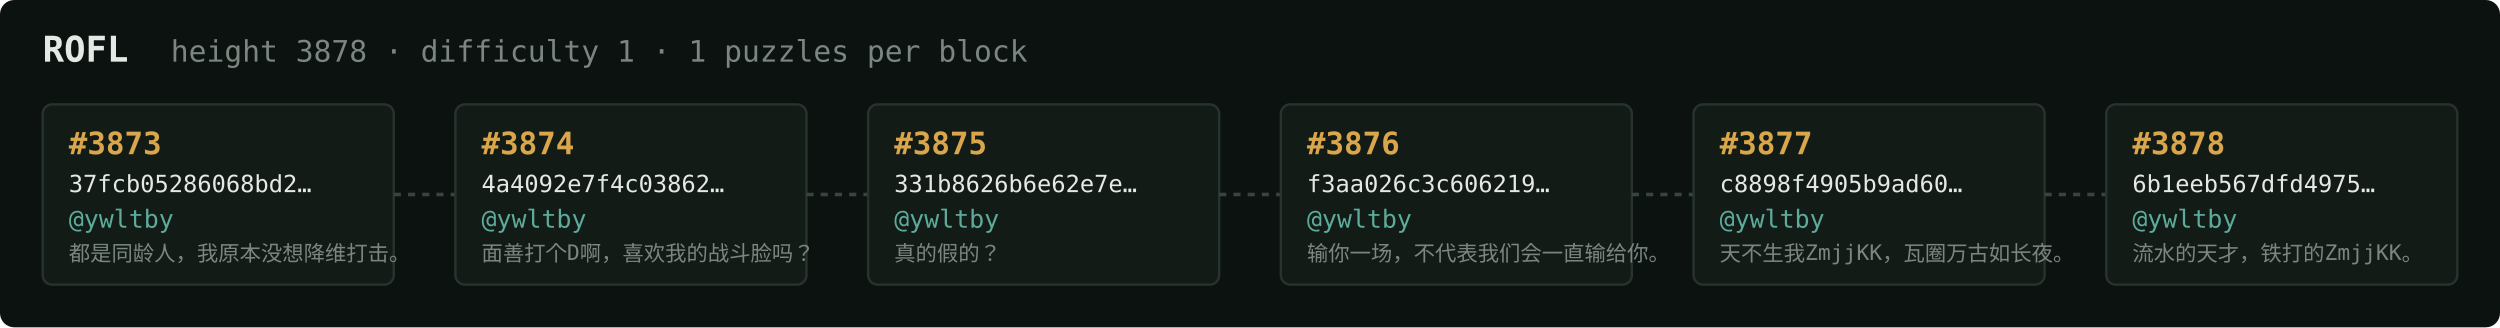
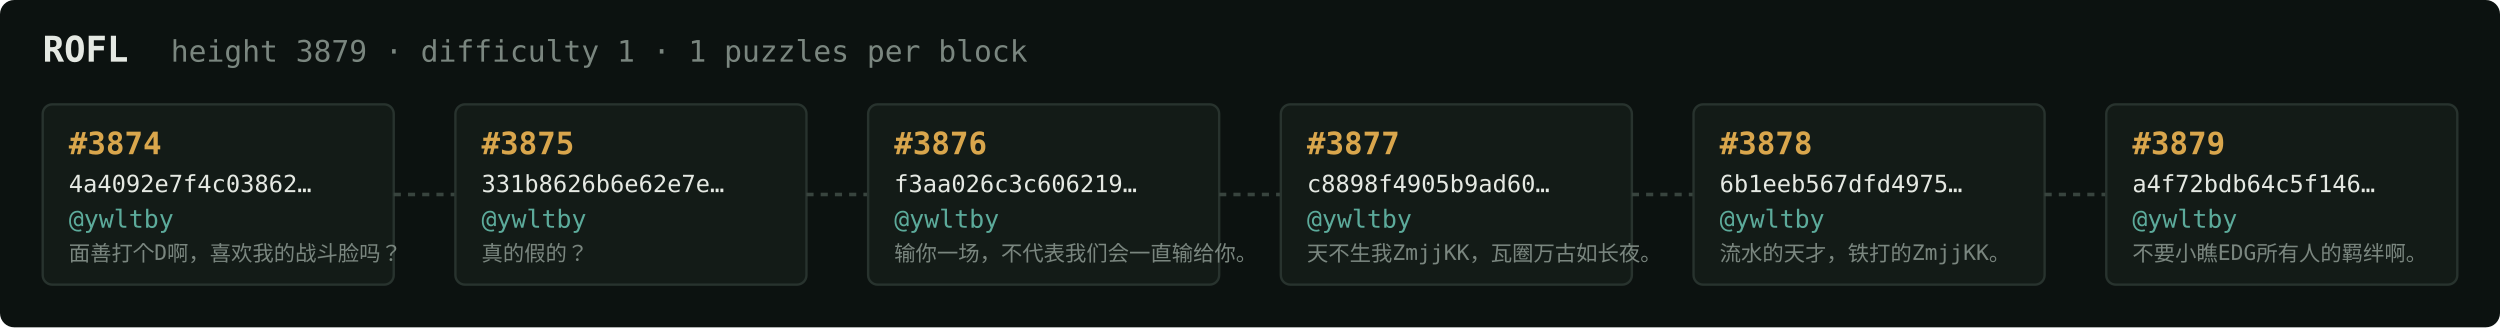
<svg xmlns="http://www.w3.org/2000/svg" width="1054" height="138" viewBox="0 0 1054 138" font-family="ui-monospace,SFMono-Regular,Menlo,monospace">
  <rect fill="#0c1210" width="1054" height="138" rx="6" />
  <text x="18" y="26" fill="#e5e9e3" font-size="15" font-weight="700">ROFL</text>
-   <text x="72" y="26" fill="#7a867f" font-size="12.5">height 3878 · difficulty 1 · 1 puzzles per block</text>
+   <text x="72" y="26" fill="#7a867f" font-size="12.5">height 3879 · difficulty 1 · 1 puzzles per block</text>
  <rect x="18" y="44" width="148" height="76" rx="4" fill="#131b17" stroke="#28332e" stroke-width="1" />
-   <text x="29" y="65" fill="#d9a64c" font-size="13" font-weight="700">#3873</text>
-   <text x="29" y="81" fill="#e5e9e3" font-size="10">37fcb05286068bd2…</text>
+   <text x="29" y="65" fill="#d9a64c" font-size="13" font-weight="700">#3874</text>
+   <text x="29" y="81" fill="#e5e9e3" font-size="10">4a4092e7f4c03862…</text>
  <text x="29" y="96" fill="#5cab9b" font-size="10.5">@ywltby</text>
-   <text x="29" y="110" fill="#7a867f" font-size="9">都是同龄人，我原本没想降维打击。</text>
+   <text x="29" y="110" fill="#7a867f" font-size="9">面善打个D啊，喜欢我的战斗脸吗？</text>
  <line x1="166" y1="82.0" x2="192" y2="82.0" stroke="#38443e" stroke-width="1.5" stroke-dasharray="3 3" />
  <rect x="192" y="44" width="148" height="76" rx="4" fill="#131b17" stroke="#28332e" stroke-width="1" />
-   <text x="203" y="65" fill="#d9a64c" font-size="13" font-weight="700">#3874</text>
-   <text x="203" y="81" fill="#e5e9e3" font-size="10">4a4092e7f4c03862…</text>
+   <text x="203" y="65" fill="#d9a64c" font-size="13" font-weight="700">#3875</text>
+   <text x="203" y="81" fill="#e5e9e3" font-size="10">331b8626b6e62e7e…</text>
  <text x="203" y="96" fill="#5cab9b" font-size="10.5">@ywltby</text>
-   <text x="203" y="110" fill="#7a867f" font-size="9">面善打个D啊，喜欢我的战斗脸吗？</text>
+   <text x="203" y="110" fill="#7a867f" font-size="9">真的假的？</text>
  <line x1="340" y1="82.0" x2="366" y2="82.0" stroke="#38443e" stroke-width="1.5" stroke-dasharray="3 3" />
  <rect x="366" y="44" width="148" height="76" rx="4" fill="#131b17" stroke="#28332e" stroke-width="1" />
-   <text x="377" y="65" fill="#d9a64c" font-size="13" font-weight="700">#3875</text>
-   <text x="377" y="81" fill="#e5e9e3" font-size="10">331b8626b6e62e7e…</text>
+   <text x="377" y="65" fill="#d9a64c" font-size="13" font-weight="700">#3876</text>
+   <text x="377" y="81" fill="#e5e9e3" font-size="10">f3aa026c3c606219…</text>
  <text x="377" y="96" fill="#5cab9b" font-size="10.5">@ywltby</text>
-   <text x="377" y="110" fill="#7a867f" font-size="9">真的假的？</text>
+   <text x="377" y="110" fill="#7a867f" font-size="9">输你一场，不代表我们会一直输给你。</text>
  <line x1="514" y1="82.0" x2="540" y2="82.0" stroke="#38443e" stroke-width="1.5" stroke-dasharray="3 3" />
  <rect x="540" y="44" width="148" height="76" rx="4" fill="#131b17" stroke="#28332e" stroke-width="1" />
-   <text x="551" y="65" fill="#d9a64c" font-size="13" font-weight="700">#3876</text>
-   <text x="551" y="81" fill="#e5e9e3" font-size="10">f3aa026c3c606219…</text>
+   <text x="551" y="65" fill="#d9a64c" font-size="13" font-weight="700">#3877</text>
+   <text x="551" y="81" fill="#e5e9e3" font-size="10">c8898f4905b9ad60…</text>
  <text x="551" y="96" fill="#5cab9b" font-size="10.5">@ywltby</text>
-   <text x="551" y="110" fill="#7a867f" font-size="9">输你一场，不代表我们会一直输给你。</text>
+   <text x="551" y="110" fill="#7a867f" font-size="9">天不生我ZmjjKK，瓦圈万古如长夜。</text>
  <line x1="688" y1="82.0" x2="714" y2="82.0" stroke="#38443e" stroke-width="1.5" stroke-dasharray="3 3" />
  <rect x="714" y="44" width="148" height="76" rx="4" fill="#131b17" stroke="#28332e" stroke-width="1" />
-   <text x="725" y="65" fill="#d9a64c" font-size="13" font-weight="700">#3877</text>
-   <text x="725" y="81" fill="#e5e9e3" font-size="10">c8898f4905b9ad60…</text>
+   <text x="725" y="65" fill="#d9a64c" font-size="13" font-weight="700">#3878</text>
+   <text x="725" y="81" fill="#e5e9e3" font-size="10">6b1eeb567dfd4975…</text>
  <text x="725" y="96" fill="#5cab9b" font-size="10.5">@ywltby</text>
-   <text x="725" y="110" fill="#7a867f" font-size="9">天不生我ZmjjKK，瓦圈万古如长夜。</text>
+   <text x="725" y="110" fill="#7a867f" font-size="9">流水的天才，铁打的ZmjjKK。</text>
  <line x1="862" y1="82.0" x2="888" y2="82.0" stroke="#38443e" stroke-width="1.5" stroke-dasharray="3 3" />
  <rect x="888" y="44" width="148" height="76" rx="4" fill="#131b17" stroke="#28332e" stroke-width="1" />
-   <text x="899" y="65" fill="#d9a64c" font-size="13" font-weight="700">#3878</text>
-   <text x="899" y="81" fill="#e5e9e3" font-size="10">6b1eeb567dfd4975…</text>
+   <text x="899" y="65" fill="#d9a64c" font-size="13" font-weight="700">#3879</text>
+   <text x="899" y="81" fill="#e5e9e3" font-size="10">a4f72bdb64c5f146…</text>
  <text x="899" y="96" fill="#5cab9b" font-size="10.5">@ywltby</text>
-   <text x="899" y="110" fill="#7a867f" font-size="9">流水的天才，铁打的ZmjjKK。</text>
+   <text x="899" y="110" fill="#7a867f" font-size="9">不要小瞧EDG所有人的羁绊啊。</text>
</svg>
